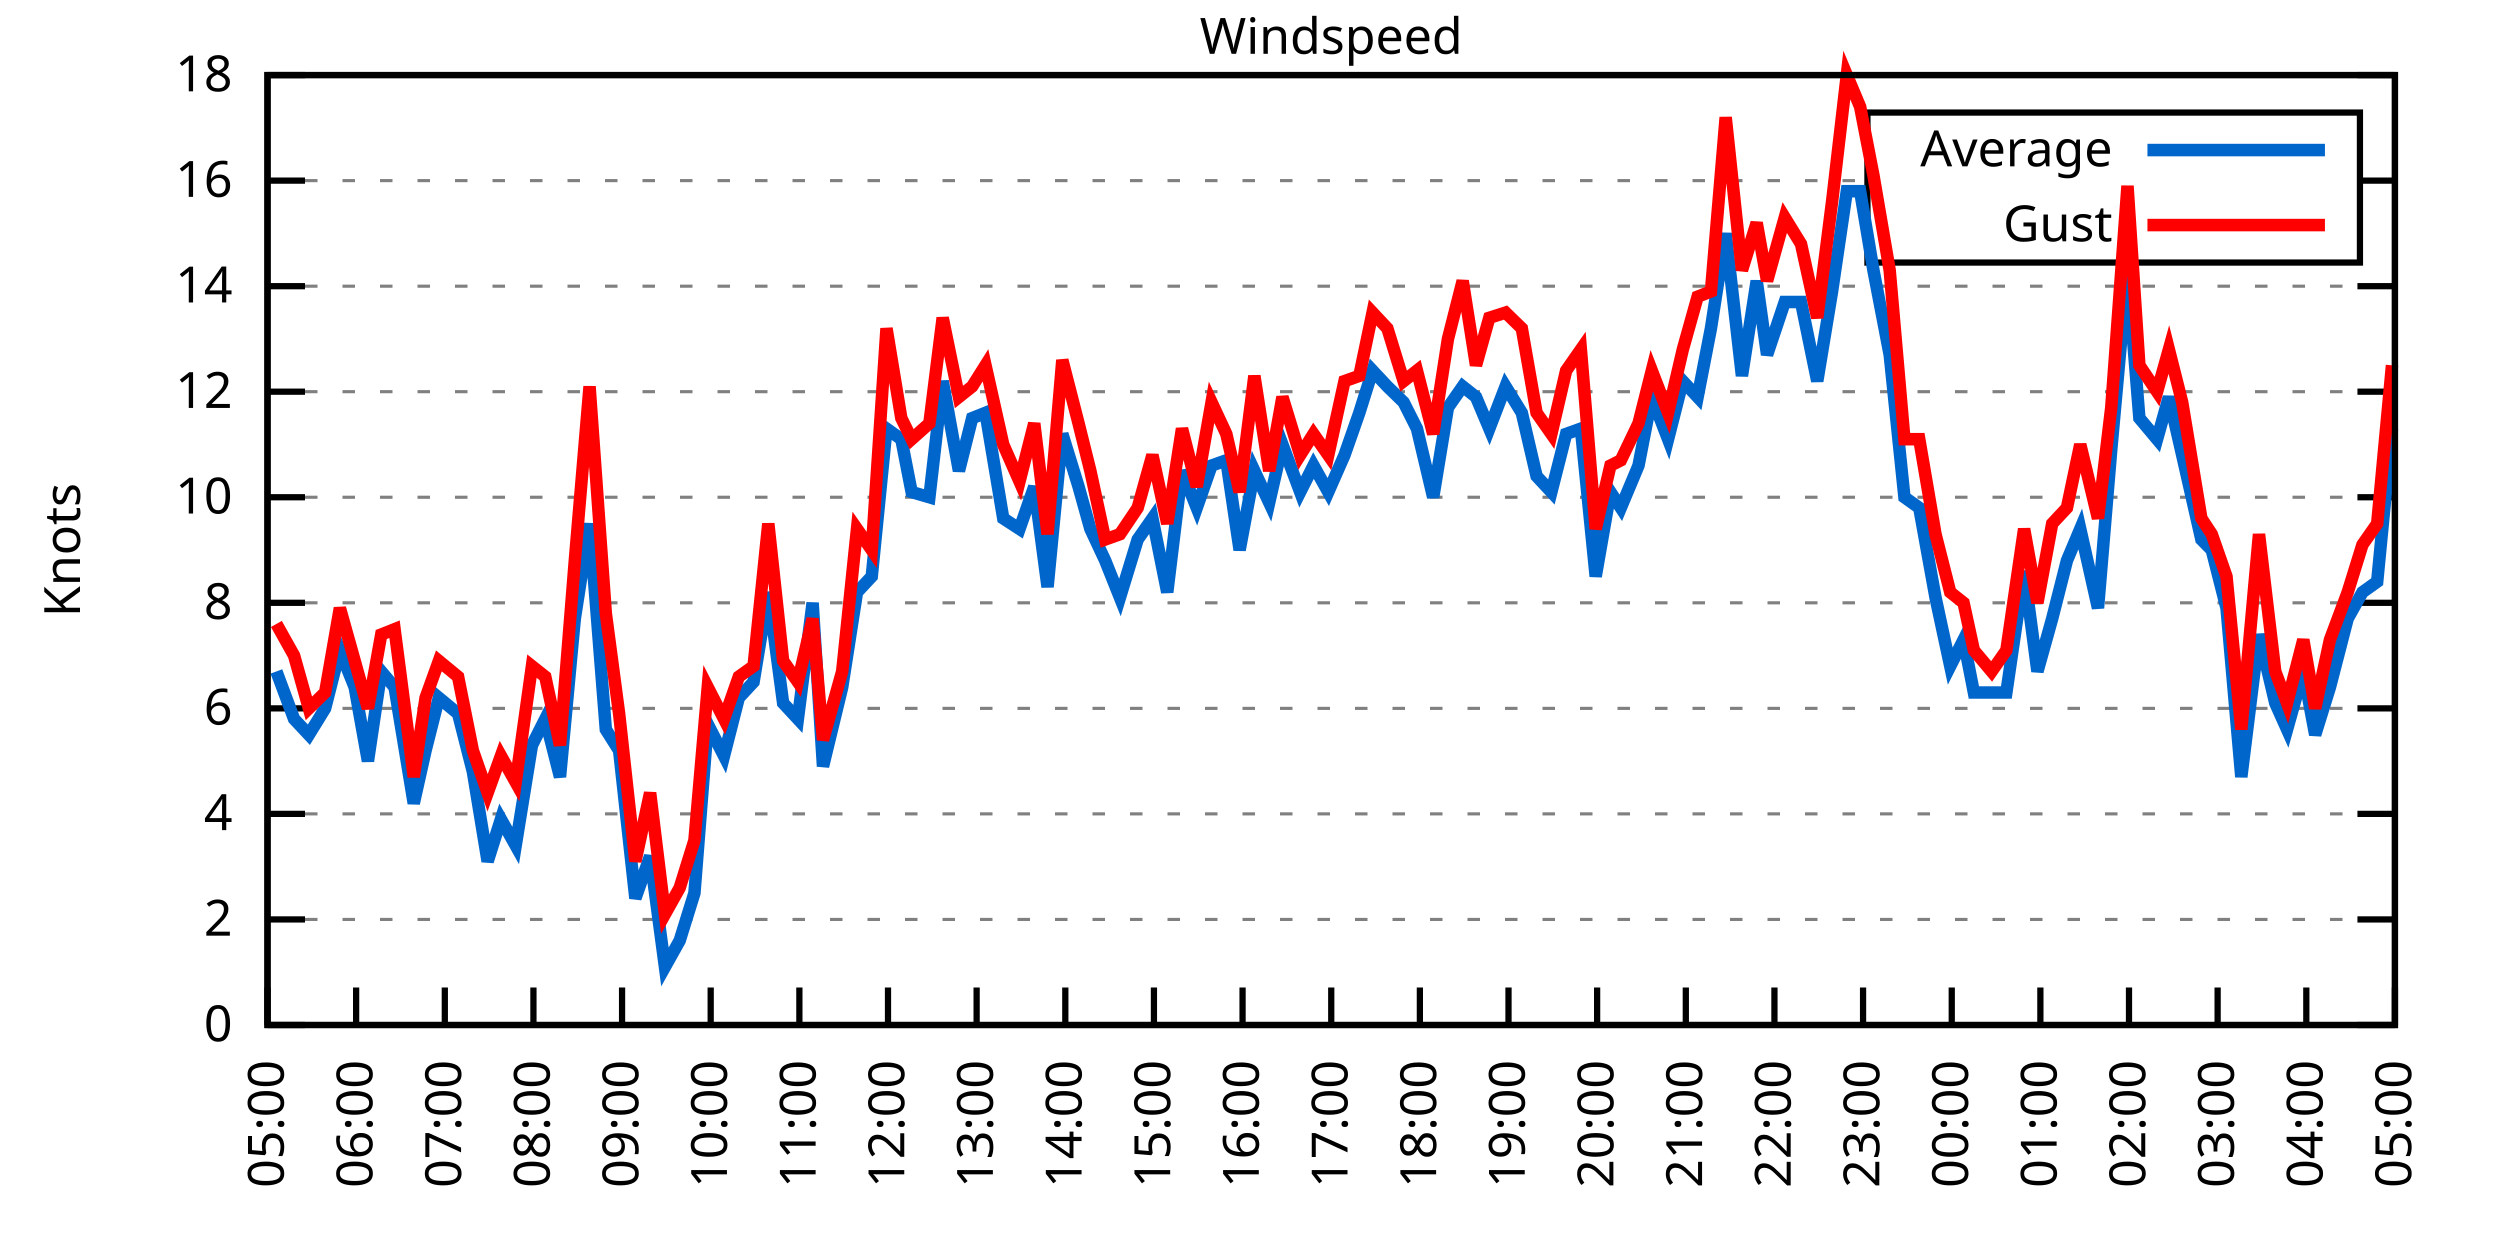
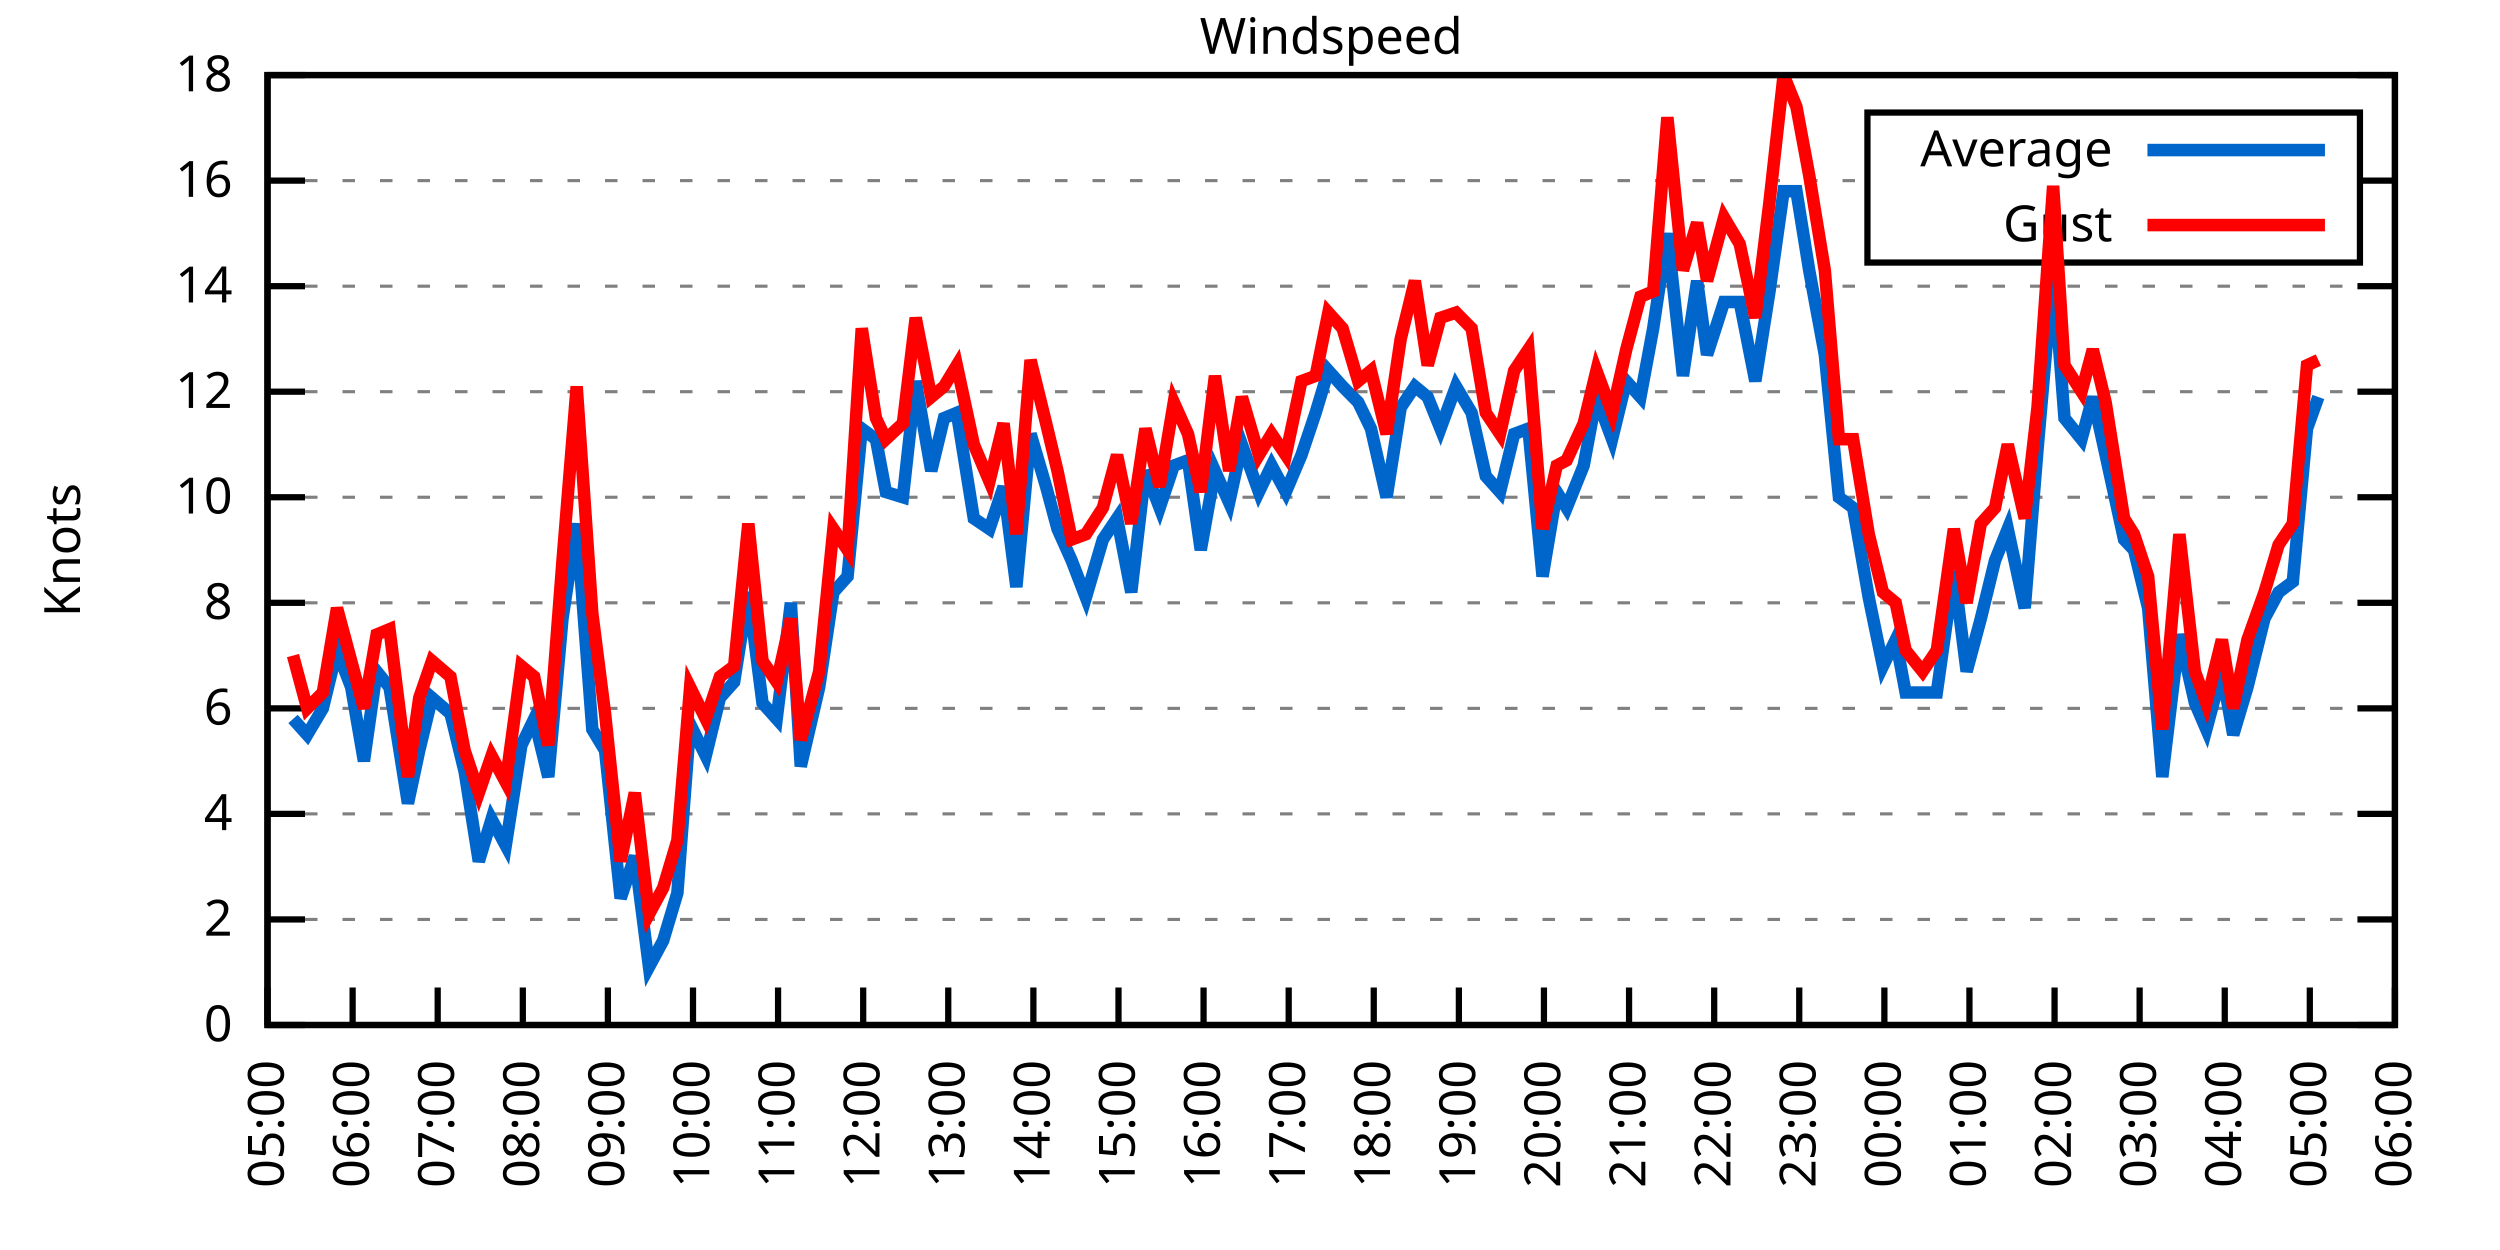
<svg xmlns="http://www.w3.org/2000/svg" xmlns:xlink="http://www.w3.org/1999/xlink" width="400" height="200" viewBox="0 0 400 200">
  <g id="gnuplot_canvas">
    <rect x="0" y="0" width="400" height="200" fill="none" />
    <defs>
      <circle id="gpDot" r="0.5" stroke-width="0.5" stroke="currentColor" />
      <path id="gpPt0" stroke-width="0.333" stroke="currentColor" d="M-1,0 h2 M0,-1 v2" />
      <path id="gpPt1" stroke-width="0.333" stroke="currentColor" d="M-1,-1 L1,1 M1,-1 L-1,1" />
      <path id="gpPt2" stroke-width="0.333" stroke="currentColor" d="M-1,0 L1,0 M0,-1 L0,1 M-1,-1 L1,1 M-1,1 L1,-1" />
      <rect id="gpPt3" stroke-width="0.333" stroke="currentColor" x="-1" y="-1" width="2" height="2" />
      <rect id="gpPt4" stroke-width="0.333" stroke="currentColor" fill="currentColor" x="-1" y="-1" width="2" height="2" />
      <circle id="gpPt5" stroke-width="0.333" stroke="currentColor" cx="0" cy="0" r="1" />
      <use xlink:href="#gpPt5" id="gpPt6" fill="currentColor" stroke="none" />
      <path id="gpPt7" stroke-width="0.333" stroke="currentColor" d="M0,-1.33 L-1.33,0.67 L1.33,0.67 z" />
      <use xlink:href="#gpPt7" id="gpPt8" fill="currentColor" stroke="none" />
      <use xlink:href="#gpPt7" id="gpPt9" stroke="currentColor" transform="rotate(180)" />
      <use xlink:href="#gpPt9" id="gpPt10" fill="currentColor" stroke="none" />
      <use xlink:href="#gpPt3" id="gpPt11" stroke="currentColor" transform="rotate(45)" />
      <use xlink:href="#gpPt11" id="gpPt12" fill="currentColor" stroke="none" />
      <path id="gpPt13" stroke-width="0.333" stroke="currentColor" d="M0,1.330 L1.265,0.411 L0.782,-1.067 L-0.782,-1.076 L-1.265,0.411 z" />
      <use xlink:href="#gpPt13" id="gpPt14" fill="currentColor" stroke="none" />
      <filter id="textbox" filterUnits="objectBoundingBox" x="0" y="0" height="1" width="1">
        <feFlood flood-color="white" flood-opacity="1" result="bgnd" />
        <feComposite in="SourceGraphic" in2="bgnd" operator="atop" />
      </filter>
      <filter id="greybox" filterUnits="objectBoundingBox" x="0" y="0" height="1" width="1">
        <feFlood flood-color="lightgrey" flood-opacity="1" result="grey" />
        <feComposite in="SourceGraphic" in2="grey" operator="atop" />
      </filter>
    </defs>
    <g fill="none" color="white" stroke="currentColor" stroke-width="1.00" stroke-linecap="butt" stroke-linejoin="miter">
</g>
    <g fill="none" color="black" stroke="currentColor" stroke-width="1.00" stroke-linecap="butt" stroke-linejoin="miter">
      <g stroke="none" shape-rendering="crispEdges">
        <polygon fill="rgb(255, 255, 255)" points="42.80,164.00 383.18,164.00 383.18,12.02 42.80,12.02 " />
      </g>
    </g>
    <g fill="none" color="black" stroke="currentColor" stroke-width="1.00" stroke-linecap="butt" stroke-linejoin="miter">
</g>
    <g fill="none" color="black" stroke="black" stroke-width="0.50" stroke-linecap="butt" stroke-linejoin="miter">
</g>
    <g fill="none" color="gray" stroke="currentColor" stroke-width="0.50" stroke-linecap="butt" stroke-linejoin="miter">
      <path stroke="gray" stroke-dasharray="2,4" class="gridline" d="M42.80,164.00 L383.19,164.00  " />
    </g>
    <g fill="none" color="gray" stroke="gray" stroke-width="1.00" stroke-linecap="butt" stroke-linejoin="miter">
</g>
    <g fill="none" color="black" stroke="currentColor" stroke-width="1.00" stroke-linecap="butt" stroke-linejoin="miter">
      <path stroke="black" d="M42.80,164.00 L48.80,164.00 M383.19,164.00 L377.19,164.00  " />
      <g transform="translate(37.20,166.60)" stroke="none" fill="black" font-family="Sans" font-size="8.00" text-anchor="end">
        <text>
          <tspan font-family="Sans"> 0</tspan>
        </text>
      </g>
    </g>
    <g fill="none" color="black" stroke="currentColor" stroke-width="1.00" stroke-linecap="butt" stroke-linejoin="miter">
</g>
    <g fill="none" color="black" stroke="black" stroke-width="0.50" stroke-linecap="butt" stroke-linejoin="miter">
</g>
    <g fill="none" color="gray" stroke="currentColor" stroke-width="0.50" stroke-linecap="butt" stroke-linejoin="miter">
      <path stroke="gray" stroke-dasharray="2,4" class="gridline" d="M42.80,147.11 L383.19,147.11  " />
    </g>
    <g fill="none" color="gray" stroke="gray" stroke-width="1.00" stroke-linecap="butt" stroke-linejoin="miter">
</g>
    <g fill="none" color="black" stroke="currentColor" stroke-width="1.00" stroke-linecap="butt" stroke-linejoin="miter">
      <path stroke="black" d="M42.80,147.11 L48.80,147.11 M383.19,147.11 L377.19,147.11  " />
      <g transform="translate(37.20,149.71)" stroke="none" fill="black" font-family="Sans" font-size="8.00" text-anchor="end">
        <text>
          <tspan font-family="Sans"> 2</tspan>
        </text>
      </g>
    </g>
    <g fill="none" color="black" stroke="currentColor" stroke-width="1.00" stroke-linecap="butt" stroke-linejoin="miter">
</g>
    <g fill="none" color="black" stroke="black" stroke-width="0.50" stroke-linecap="butt" stroke-linejoin="miter">
</g>
    <g fill="none" color="gray" stroke="currentColor" stroke-width="0.50" stroke-linecap="butt" stroke-linejoin="miter">
      <path stroke="gray" stroke-dasharray="2,4" class="gridline" d="M42.80,130.22 L383.19,130.22  " />
    </g>
    <g fill="none" color="gray" stroke="gray" stroke-width="1.00" stroke-linecap="butt" stroke-linejoin="miter">
</g>
    <g fill="none" color="black" stroke="currentColor" stroke-width="1.00" stroke-linecap="butt" stroke-linejoin="miter">
      <path stroke="black" d="M42.80,130.22 L48.80,130.22 M383.19,130.22 L377.19,130.22  " />
      <g transform="translate(37.20,132.82)" stroke="none" fill="black" font-family="Sans" font-size="8.00" text-anchor="end">
        <text>
          <tspan font-family="Sans"> 4</tspan>
        </text>
      </g>
    </g>
    <g fill="none" color="black" stroke="currentColor" stroke-width="1.00" stroke-linecap="butt" stroke-linejoin="miter">
</g>
    <g fill="none" color="black" stroke="black" stroke-width="0.50" stroke-linecap="butt" stroke-linejoin="miter">
</g>
    <g fill="none" color="gray" stroke="currentColor" stroke-width="0.50" stroke-linecap="butt" stroke-linejoin="miter">
      <path stroke="gray" stroke-dasharray="2,4" class="gridline" d="M42.80,113.34 L383.19,113.34  " />
    </g>
    <g fill="none" color="gray" stroke="gray" stroke-width="1.00" stroke-linecap="butt" stroke-linejoin="miter">
</g>
    <g fill="none" color="black" stroke="currentColor" stroke-width="1.00" stroke-linecap="butt" stroke-linejoin="miter">
      <path stroke="black" d="M42.80,113.34 L48.80,113.34 M383.19,113.34 L377.19,113.34  " />
      <g transform="translate(37.20,115.94)" stroke="none" fill="black" font-family="Sans" font-size="8.00" text-anchor="end">
        <text>
          <tspan font-family="Sans"> 6</tspan>
        </text>
      </g>
    </g>
    <g fill="none" color="black" stroke="currentColor" stroke-width="1.00" stroke-linecap="butt" stroke-linejoin="miter">
</g>
    <g fill="none" color="black" stroke="black" stroke-width="0.50" stroke-linecap="butt" stroke-linejoin="miter">
</g>
    <g fill="none" color="gray" stroke="currentColor" stroke-width="0.50" stroke-linecap="butt" stroke-linejoin="miter">
      <path stroke="gray" stroke-dasharray="2,4" class="gridline" d="M42.80,96.45 L383.19,96.45  " />
    </g>
    <g fill="none" color="gray" stroke="gray" stroke-width="1.00" stroke-linecap="butt" stroke-linejoin="miter">
</g>
    <g fill="none" color="black" stroke="currentColor" stroke-width="1.00" stroke-linecap="butt" stroke-linejoin="miter">
      <path stroke="black" d="M42.80,96.45 L48.80,96.45 M383.19,96.45 L377.19,96.45  " />
      <g transform="translate(37.20,99.05)" stroke="none" fill="black" font-family="Sans" font-size="8.00" text-anchor="end">
        <text>
          <tspan font-family="Sans"> 8</tspan>
        </text>
      </g>
    </g>
    <g fill="none" color="black" stroke="currentColor" stroke-width="1.00" stroke-linecap="butt" stroke-linejoin="miter">
</g>
    <g fill="none" color="black" stroke="black" stroke-width="0.50" stroke-linecap="butt" stroke-linejoin="miter">
</g>
    <g fill="none" color="gray" stroke="currentColor" stroke-width="0.50" stroke-linecap="butt" stroke-linejoin="miter">
      <path stroke="gray" stroke-dasharray="2,4" class="gridline" d="M42.80,79.56 L383.19,79.56  " />
    </g>
    <g fill="none" color="gray" stroke="gray" stroke-width="1.00" stroke-linecap="butt" stroke-linejoin="miter">
</g>
    <g fill="none" color="black" stroke="currentColor" stroke-width="1.00" stroke-linecap="butt" stroke-linejoin="miter">
      <path stroke="black" d="M42.80,79.56 L48.80,79.56 M383.19,79.56 L377.19,79.56  " />
      <g transform="translate(37.20,82.16)" stroke="none" fill="black" font-family="Sans" font-size="8.00" text-anchor="end">
        <text>
          <tspan font-family="Sans"> 10</tspan>
        </text>
      </g>
    </g>
    <g fill="none" color="black" stroke="currentColor" stroke-width="1.00" stroke-linecap="butt" stroke-linejoin="miter">
</g>
    <g fill="none" color="black" stroke="black" stroke-width="0.50" stroke-linecap="butt" stroke-linejoin="miter">
</g>
    <g fill="none" color="gray" stroke="currentColor" stroke-width="0.50" stroke-linecap="butt" stroke-linejoin="miter">
      <path stroke="gray" stroke-dasharray="2,4" class="gridline" d="M42.80,62.67 L383.19,62.67  " />
    </g>
    <g fill="none" color="gray" stroke="gray" stroke-width="1.00" stroke-linecap="butt" stroke-linejoin="miter">
</g>
    <g fill="none" color="black" stroke="currentColor" stroke-width="1.00" stroke-linecap="butt" stroke-linejoin="miter">
      <path stroke="black" d="M42.80,62.67 L48.80,62.67 M383.19,62.67 L377.19,62.67  " />
      <g transform="translate(37.20,65.27)" stroke="none" fill="black" font-family="Sans" font-size="8.00" text-anchor="end">
        <text>
          <tspan font-family="Sans"> 12</tspan>
        </text>
      </g>
    </g>
    <g fill="none" color="black" stroke="currentColor" stroke-width="1.00" stroke-linecap="butt" stroke-linejoin="miter">
</g>
    <g fill="none" color="black" stroke="black" stroke-width="0.50" stroke-linecap="butt" stroke-linejoin="miter">
</g>
    <g fill="none" color="gray" stroke="currentColor" stroke-width="0.50" stroke-linecap="butt" stroke-linejoin="miter">
      <path stroke="gray" stroke-dasharray="2,4" class="gridline" d="M42.80,45.79 L383.19,45.79  " />
    </g>
    <g fill="none" color="gray" stroke="gray" stroke-width="1.00" stroke-linecap="butt" stroke-linejoin="miter">
</g>
    <g fill="none" color="black" stroke="currentColor" stroke-width="1.00" stroke-linecap="butt" stroke-linejoin="miter">
      <path stroke="black" d="M42.80,45.79 L48.80,45.79 M383.19,45.79 L377.19,45.79  " />
      <g transform="translate(37.20,48.39)" stroke="none" fill="black" font-family="Sans" font-size="8.00" text-anchor="end">
        <text>
          <tspan font-family="Sans"> 14</tspan>
        </text>
      </g>
    </g>
    <g fill="none" color="black" stroke="currentColor" stroke-width="1.00" stroke-linecap="butt" stroke-linejoin="miter">
</g>
    <g fill="none" color="black" stroke="black" stroke-width="0.50" stroke-linecap="butt" stroke-linejoin="miter">
</g>
    <g fill="none" color="gray" stroke="currentColor" stroke-width="0.50" stroke-linecap="butt" stroke-linejoin="miter">
      <path stroke="gray" stroke-dasharray="2,4" class="gridline" d="M42.80,28.90 L298.79,28.90 M377.59,28.90 L383.19,28.90  " />
    </g>
    <g fill="none" color="gray" stroke="gray" stroke-width="1.00" stroke-linecap="butt" stroke-linejoin="miter">
</g>
    <g fill="none" color="black" stroke="currentColor" stroke-width="1.00" stroke-linecap="butt" stroke-linejoin="miter">
      <path stroke="black" d="M42.80,28.90 L48.80,28.90 M383.19,28.90 L377.19,28.90  " />
      <g transform="translate(37.20,31.50)" stroke="none" fill="black" font-family="Sans" font-size="8.00" text-anchor="end">
        <text>
          <tspan font-family="Sans"> 16</tspan>
        </text>
      </g>
    </g>
    <g fill="none" color="black" stroke="currentColor" stroke-width="1.00" stroke-linecap="butt" stroke-linejoin="miter">
</g>
    <g fill="none" color="black" stroke="black" stroke-width="0.50" stroke-linecap="butt" stroke-linejoin="miter">
</g>
    <g fill="none" color="gray" stroke="currentColor" stroke-width="0.50" stroke-linecap="butt" stroke-linejoin="miter">
      <path stroke="gray" stroke-dasharray="2,4" class="gridline" d="M42.80,12.01 L383.19,12.01  " />
    </g>
    <g fill="none" color="gray" stroke="gray" stroke-width="1.00" stroke-linecap="butt" stroke-linejoin="miter">
</g>
    <g fill="none" color="black" stroke="currentColor" stroke-width="1.00" stroke-linecap="butt" stroke-linejoin="miter">
      <path stroke="black" d="M42.80,12.01 L48.80,12.01 M383.19,12.01 L377.19,12.01  " />
      <g transform="translate(37.20,14.61)" stroke="none" fill="black" font-family="Sans" font-size="8.00" text-anchor="end">
        <text>
          <tspan font-family="Sans"> 18</tspan>
        </text>
      </g>
    </g>
    <g fill="none" color="black" stroke="currentColor" stroke-width="1.00" stroke-linecap="butt" stroke-linejoin="miter">
      <path stroke="black" d="M42.80,164.00 L42.80,158.00  " />
      <g transform="translate(45.40,169.60) rotate(270.00)" stroke="none" fill="black" font-family="Sans" font-size="8.00" text-anchor="end">
        <text>
          <tspan font-family="Sans">05:00</tspan>
        </text>
      </g>
    </g>
    <g fill="none" color="black" stroke="currentColor" stroke-width="1.00" stroke-linecap="butt" stroke-linejoin="miter">
-       <path stroke="black" d="M56.98,164.00 L56.98,158.00  " />
-       <g transform="translate(59.58,169.60) rotate(270.00)" stroke="none" fill="black" font-family="Sans" font-size="8.00" text-anchor="end">
+       <path stroke="black" d="M56.42,164.00 L56.42,158.00  " />
+       <g transform="translate(59.02,169.60) rotate(270.00)" stroke="none" fill="black" font-family="Sans" font-size="8.00" text-anchor="end">
        <text>
          <tspan font-family="Sans">06:00</tspan>
        </text>
      </g>
    </g>
    <g fill="none" color="black" stroke="currentColor" stroke-width="1.00" stroke-linecap="butt" stroke-linejoin="miter">
-       <path stroke="black" d="M71.17,164.00 L71.17,158.00  " />
-       <g transform="translate(73.77,169.60) rotate(270.00)" stroke="none" fill="black" font-family="Sans" font-size="8.00" text-anchor="end">
+       <path stroke="black" d="M70.03,164.00 L70.03,158.00  " />
+       <g transform="translate(72.63,169.60) rotate(270.00)" stroke="none" fill="black" font-family="Sans" font-size="8.00" text-anchor="end">
        <text>
          <tspan font-family="Sans">07:00</tspan>
        </text>
      </g>
    </g>
    <g fill="none" color="black" stroke="currentColor" stroke-width="1.00" stroke-linecap="butt" stroke-linejoin="miter">
-       <path stroke="black" d="M85.35,164.00 L85.35,158.00  " />
-       <g transform="translate(87.95,169.60) rotate(270.00)" stroke="none" fill="black" font-family="Sans" font-size="8.00" text-anchor="end">
+       <path stroke="black" d="M83.65,164.00 L83.65,158.00  " />
+       <g transform="translate(86.25,169.60) rotate(270.00)" stroke="none" fill="black" font-family="Sans" font-size="8.00" text-anchor="end">
        <text>
          <tspan font-family="Sans">08:00</tspan>
        </text>
      </g>
    </g>
    <g fill="none" color="black" stroke="currentColor" stroke-width="1.00" stroke-linecap="butt" stroke-linejoin="miter">
-       <path stroke="black" d="M99.53,164.00 L99.53,158.00  " />
-       <g transform="translate(102.13,169.60) rotate(270.00)" stroke="none" fill="black" font-family="Sans" font-size="8.00" text-anchor="end">
+       <path stroke="black" d="M97.26,164.00 L97.26,158.00  " />
+       <g transform="translate(99.86,169.60) rotate(270.00)" stroke="none" fill="black" font-family="Sans" font-size="8.00" text-anchor="end">
        <text>
          <tspan font-family="Sans">09:00</tspan>
        </text>
      </g>
    </g>
    <g fill="none" color="black" stroke="currentColor" stroke-width="1.00" stroke-linecap="butt" stroke-linejoin="miter">
-       <path stroke="black" d="M113.71,164.00 L113.71,158.00  " />
-       <g transform="translate(116.31,169.60) rotate(270.00)" stroke="none" fill="black" font-family="Sans" font-size="8.00" text-anchor="end">
+       <path stroke="black" d="M110.88,164.00 L110.88,158.00  " />
+       <g transform="translate(113.48,169.60) rotate(270.00)" stroke="none" fill="black" font-family="Sans" font-size="8.00" text-anchor="end">
        <text>
          <tspan font-family="Sans">10:00</tspan>
        </text>
      </g>
    </g>
    <g fill="none" color="black" stroke="currentColor" stroke-width="1.00" stroke-linecap="butt" stroke-linejoin="miter">
-       <path stroke="black" d="M127.90,164.00 L127.90,158.00  " />
-       <g transform="translate(130.50,169.60) rotate(270.00)" stroke="none" fill="black" font-family="Sans" font-size="8.00" text-anchor="end">
+       <path stroke="black" d="M124.49,164.00 L124.49,158.00  " />
+       <g transform="translate(127.09,169.60) rotate(270.00)" stroke="none" fill="black" font-family="Sans" font-size="8.00" text-anchor="end">
        <text>
          <tspan font-family="Sans">11:00</tspan>
        </text>
      </g>
    </g>
    <g fill="none" color="black" stroke="currentColor" stroke-width="1.00" stroke-linecap="butt" stroke-linejoin="miter">
-       <path stroke="black" d="M142.08,164.00 L142.08,158.00  " />
-       <g transform="translate(144.68,169.60) rotate(270.00)" stroke="none" fill="black" font-family="Sans" font-size="8.00" text-anchor="end">
+       <path stroke="black" d="M138.11,164.00 L138.11,158.00  " />
+       <g transform="translate(140.71,169.60) rotate(270.00)" stroke="none" fill="black" font-family="Sans" font-size="8.00" text-anchor="end">
        <text>
          <tspan font-family="Sans">12:00</tspan>
        </text>
      </g>
    </g>
    <g fill="none" color="black" stroke="currentColor" stroke-width="1.00" stroke-linecap="butt" stroke-linejoin="miter">
-       <path stroke="black" d="M156.26,164.00 L156.26,158.00  " />
-       <g transform="translate(158.86,169.60) rotate(270.00)" stroke="none" fill="black" font-family="Sans" font-size="8.00" text-anchor="end">
+       <path stroke="black" d="M151.72,164.00 L151.72,158.00  " />
+       <g transform="translate(154.32,169.60) rotate(270.00)" stroke="none" fill="black" font-family="Sans" font-size="8.00" text-anchor="end">
        <text>
          <tspan font-family="Sans">13:00</tspan>
        </text>
      </g>
    </g>
    <g fill="none" color="black" stroke="currentColor" stroke-width="1.00" stroke-linecap="butt" stroke-linejoin="miter">
-       <path stroke="black" d="M170.45,164.00 L170.45,158.00  " />
-       <g transform="translate(173.05,169.60) rotate(270.00)" stroke="none" fill="black" font-family="Sans" font-size="8.00" text-anchor="end">
+       <path stroke="black" d="M165.34,164.00 L165.34,158.00  " />
+       <g transform="translate(167.94,169.60) rotate(270.00)" stroke="none" fill="black" font-family="Sans" font-size="8.00" text-anchor="end">
        <text>
          <tspan font-family="Sans">14:00</tspan>
        </text>
      </g>
    </g>
    <g fill="none" color="black" stroke="currentColor" stroke-width="1.00" stroke-linecap="butt" stroke-linejoin="miter">
-       <path stroke="black" d="M184.63,164.00 L184.63,158.00  " />
-       <g transform="translate(187.23,169.60) rotate(270.00)" stroke="none" fill="black" font-family="Sans" font-size="8.00" text-anchor="end">
+       <path stroke="black" d="M178.96,164.00 L178.96,158.00  " />
+       <g transform="translate(181.56,169.60) rotate(270.00)" stroke="none" fill="black" font-family="Sans" font-size="8.00" text-anchor="end">
        <text>
          <tspan font-family="Sans">15:00</tspan>
        </text>
      </g>
    </g>
    <g fill="none" color="black" stroke="currentColor" stroke-width="1.00" stroke-linecap="butt" stroke-linejoin="miter">
-       <path stroke="black" d="M198.81,164.00 L198.81,158.00  " />
-       <g transform="translate(201.41,169.60) rotate(270.00)" stroke="none" fill="black" font-family="Sans" font-size="8.00" text-anchor="end">
+       <path stroke="black" d="M192.57,164.00 L192.57,158.00  " />
+       <g transform="translate(195.17,169.60) rotate(270.00)" stroke="none" fill="black" font-family="Sans" font-size="8.00" text-anchor="end">
        <text>
          <tspan font-family="Sans">16:00</tspan>
        </text>
      </g>
    </g>
    <g fill="none" color="black" stroke="currentColor" stroke-width="1.00" stroke-linecap="butt" stroke-linejoin="miter">
-       <path stroke="black" d="M213.00,164.00 L213.00,158.00  " />
-       <g transform="translate(215.60,169.60) rotate(270.00)" stroke="none" fill="black" font-family="Sans" font-size="8.00" text-anchor="end">
+       <path stroke="black" d="M206.19,164.00 L206.19,158.00  " />
+       <g transform="translate(208.79,169.60) rotate(270.00)" stroke="none" fill="black" font-family="Sans" font-size="8.00" text-anchor="end">
        <text>
          <tspan font-family="Sans">17:00</tspan>
        </text>
      </g>
    </g>
    <g fill="none" color="black" stroke="currentColor" stroke-width="1.00" stroke-linecap="butt" stroke-linejoin="miter">
-       <path stroke="black" d="M227.18,164.00 L227.18,158.00  " />
-       <g transform="translate(229.78,169.60) rotate(270.00)" stroke="none" fill="black" font-family="Sans" font-size="8.00" text-anchor="end">
+       <path stroke="black" d="M219.80,164.00 L219.80,158.00  " />
+       <g transform="translate(222.40,169.60) rotate(270.00)" stroke="none" fill="black" font-family="Sans" font-size="8.00" text-anchor="end">
        <text>
          <tspan font-family="Sans">18:00</tspan>
        </text>
      </g>
    </g>
    <g fill="none" color="black" stroke="currentColor" stroke-width="1.00" stroke-linecap="butt" stroke-linejoin="miter">
-       <path stroke="black" d="M241.36,164.00 L241.36,158.00  " />
-       <g transform="translate(243.96,169.60) rotate(270.00)" stroke="none" fill="black" font-family="Sans" font-size="8.00" text-anchor="end">
+       <path stroke="black" d="M233.42,164.00 L233.42,158.00  " />
+       <g transform="translate(236.02,169.60) rotate(270.00)" stroke="none" fill="black" font-family="Sans" font-size="8.00" text-anchor="end">
        <text>
          <tspan font-family="Sans">19:00</tspan>
        </text>
      </g>
    </g>
    <g fill="none" color="black" stroke="currentColor" stroke-width="1.00" stroke-linecap="butt" stroke-linejoin="miter">
-       <path stroke="black" d="M255.54,164.00 L255.54,158.00  " />
-       <g transform="translate(258.14,169.60) rotate(270.00)" stroke="none" fill="black" font-family="Sans" font-size="8.00" text-anchor="end">
+       <path stroke="black" d="M247.03,164.00 L247.03,158.00  " />
+       <g transform="translate(249.63,169.60) rotate(270.00)" stroke="none" fill="black" font-family="Sans" font-size="8.00" text-anchor="end">
        <text>
          <tspan font-family="Sans">20:00</tspan>
        </text>
      </g>
    </g>
    <g fill="none" color="black" stroke="currentColor" stroke-width="1.00" stroke-linecap="butt" stroke-linejoin="miter">
-       <path stroke="black" d="M269.73,164.00 L269.73,158.00  " />
-       <g transform="translate(272.33,169.60) rotate(270.00)" stroke="none" fill="black" font-family="Sans" font-size="8.00" text-anchor="end">
+       <path stroke="black" d="M260.65,164.00 L260.65,158.00  " />
+       <g transform="translate(263.25,169.60) rotate(270.00)" stroke="none" fill="black" font-family="Sans" font-size="8.00" text-anchor="end">
        <text>
          <tspan font-family="Sans">21:00</tspan>
        </text>
      </g>
    </g>
    <g fill="none" color="black" stroke="currentColor" stroke-width="1.00" stroke-linecap="butt" stroke-linejoin="miter">
-       <path stroke="black" d="M283.91,164.00 L283.91,158.00  " />
-       <g transform="translate(286.51,169.60) rotate(270.00)" stroke="none" fill="black" font-family="Sans" font-size="8.00" text-anchor="end">
+       <path stroke="black" d="M274.27,164.00 L274.27,158.00  " />
+       <g transform="translate(276.87,169.60) rotate(270.00)" stroke="none" fill="black" font-family="Sans" font-size="8.00" text-anchor="end">
        <text>
          <tspan font-family="Sans">22:00</tspan>
        </text>
      </g>
    </g>
    <g fill="none" color="black" stroke="currentColor" stroke-width="1.00" stroke-linecap="butt" stroke-linejoin="miter">
-       <path stroke="black" d="M298.09,164.00 L298.09,158.00  " />
-       <g transform="translate(300.69,169.60) rotate(270.00)" stroke="none" fill="black" font-family="Sans" font-size="8.00" text-anchor="end">
+       <path stroke="black" d="M287.88,164.00 L287.88,158.00  " />
+       <g transform="translate(290.48,169.60) rotate(270.00)" stroke="none" fill="black" font-family="Sans" font-size="8.00" text-anchor="end">
        <text>
          <tspan font-family="Sans">23:00</tspan>
        </text>
      </g>
    </g>
    <g fill="none" color="black" stroke="currentColor" stroke-width="1.00" stroke-linecap="butt" stroke-linejoin="miter">
-       <path stroke="black" d="M312.28,164.00 L312.28,158.00  " />
-       <g transform="translate(314.88,169.60) rotate(270.00)" stroke="none" fill="black" font-family="Sans" font-size="8.00" text-anchor="end">
+       <path stroke="black" d="M301.50,164.00 L301.50,158.00  " />
+       <g transform="translate(304.10,169.60) rotate(270.00)" stroke="none" fill="black" font-family="Sans" font-size="8.00" text-anchor="end">
        <text>
          <tspan font-family="Sans">00:00</tspan>
        </text>
      </g>
    </g>
    <g fill="none" color="black" stroke="currentColor" stroke-width="1.00" stroke-linecap="butt" stroke-linejoin="miter">
-       <path stroke="black" d="M326.46,164.00 L326.46,158.00  " />
-       <g transform="translate(329.06,169.60) rotate(270.00)" stroke="none" fill="black" font-family="Sans" font-size="8.00" text-anchor="end">
+       <path stroke="black" d="M315.11,164.00 L315.11,158.00  " />
+       <g transform="translate(317.71,169.60) rotate(270.00)" stroke="none" fill="black" font-family="Sans" font-size="8.00" text-anchor="end">
        <text>
          <tspan font-family="Sans">01:00</tspan>
        </text>
      </g>
    </g>
    <g fill="none" color="black" stroke="currentColor" stroke-width="1.00" stroke-linecap="butt" stroke-linejoin="miter">
-       <path stroke="black" d="M340.64,164.00 L340.64,158.00  " />
-       <g transform="translate(343.24,169.60) rotate(270.00)" stroke="none" fill="black" font-family="Sans" font-size="8.00" text-anchor="end">
+       <path stroke="black" d="M328.73,164.00 L328.73,158.00  " />
+       <g transform="translate(331.33,169.60) rotate(270.00)" stroke="none" fill="black" font-family="Sans" font-size="8.00" text-anchor="end">
        <text>
          <tspan font-family="Sans">02:00</tspan>
        </text>
      </g>
    </g>
    <g fill="none" color="black" stroke="currentColor" stroke-width="1.00" stroke-linecap="butt" stroke-linejoin="miter">
-       <path stroke="black" d="M354.82,164.00 L354.82,158.00  " />
-       <g transform="translate(357.42,169.60) rotate(270.00)" stroke="none" fill="black" font-family="Sans" font-size="8.00" text-anchor="end">
+       <path stroke="black" d="M342.34,164.00 L342.34,158.00  " />
+       <g transform="translate(344.94,169.60) rotate(270.00)" stroke="none" fill="black" font-family="Sans" font-size="8.00" text-anchor="end">
        <text>
          <tspan font-family="Sans">03:00</tspan>
        </text>
      </g>
    </g>
    <g fill="none" color="black" stroke="currentColor" stroke-width="1.00" stroke-linecap="butt" stroke-linejoin="miter">
-       <path stroke="black" d="M369.01,164.00 L369.01,158.00  " />
-       <g transform="translate(371.61,169.60) rotate(270.00)" stroke="none" fill="black" font-family="Sans" font-size="8.00" text-anchor="end">
+       <path stroke="black" d="M355.96,164.00 L355.96,158.00  " />
+       <g transform="translate(358.56,169.60) rotate(270.00)" stroke="none" fill="black" font-family="Sans" font-size="8.00" text-anchor="end">
        <text>
          <tspan font-family="Sans">04:00</tspan>
+         </text>
+       </g>
+     </g>
+     <g fill="none" color="black" stroke="currentColor" stroke-width="1.00" stroke-linecap="butt" stroke-linejoin="miter">
+       <path stroke="black" d="M369.57,164.00 L369.57,158.00  " />
+       <g transform="translate(372.17,169.60) rotate(270.00)" stroke="none" fill="black" font-family="Sans" font-size="8.00" text-anchor="end">
+         <text>
+           <tspan font-family="Sans">05:00</tspan>
        </text>
      </g>
    </g>
    <g fill="none" color="black" stroke="currentColor" stroke-width="1.00" stroke-linecap="butt" stroke-linejoin="miter">
      <path stroke="black" d="M383.19,164.00 L383.19,158.00  " />
      <g transform="translate(385.79,169.60) rotate(270.00)" stroke="none" fill="black" font-family="Sans" font-size="8.00" text-anchor="end">
        <text>
-           <tspan font-family="Sans">05:00</tspan>
+           <tspan font-family="Sans">06:00</tspan>
        </text>
      </g>
    </g>
    <g fill="none" color="black" stroke="currentColor" stroke-width="1.00" stroke-linecap="butt" stroke-linejoin="miter">
</g>
    <g fill="none" color="black" stroke="currentColor" stroke-width="1.00" stroke-linecap="butt" stroke-linejoin="miter">
      <path stroke="black" d="M42.80,12.01 L42.80,164.00 L383.19,164.00 L383.19,12.01 L42.80,12.01 Z  " />
    </g>
    <g fill="none" color="black" stroke="currentColor" stroke-width="1.00" stroke-linecap="butt" stroke-linejoin="miter">
</g>
    <g fill="none" color="black" stroke="currentColor" stroke-width="1.00" stroke-linecap="butt" stroke-linejoin="miter">
      <path stroke="black" d="M298.79,42.01 L298.79,18.01 L377.59,18.01 L377.59,42.01 L298.79,42.01 Z  " />
    </g>
    <g id="Windspeed_plot_1">
      <g fill="none" color="white" stroke="black" stroke-width="2.00" stroke-linecap="butt" stroke-linejoin="miter">
</g>
      <g fill="none" color="black" stroke="currentColor" stroke-width="2.00" stroke-linecap="butt" stroke-linejoin="miter">
        <g transform="translate(337.99,26.61)" stroke="none" fill="black" font-family="Sans" font-size="8.00" text-anchor="end">
          <text>
            <tspan font-family="Sans">Average</tspan>
          </text>
        </g>
      </g>
      <g fill="none" color="black" stroke="currentColor" stroke-width="2.00" stroke-linecap="butt" stroke-linejoin="miter">
-         <path stroke="rgb(  0, 102, 204)" d="M343.59,24.01 L371.99,24.01 M44.22,107.43 L47.05,115.03 L49.42,117.56 L52.02,113.34 L54.38,104.05 L56.75,109.96   L58.87,121.78 L61.00,107.43 L63.13,109.96 L66.20,128.54 L68.09,120.09 L70.22,111.65 L73.29,114.18 L75.66,123.47   L78.02,137.82 L80.15,131.07 L82.51,135.29 L85.11,119.25 L87.24,115.03 L89.60,124.31 L91.97,98.98 L94.33,83.78   L96.93,116.71 L99.06,120.09 L101.66,143.73 L104.02,136.98 L106.39,154.71 L108.75,150.49 L111.11,142.89 L113.24,115.87   L115.84,120.94 L118.21,111.65 L120.57,109.11 L122.93,94.76 L125.30,112.49 L127.66,115.03 L130.02,96.45 L131.68,122.62   L134.75,109.96 L137.12,94.76 L139.48,92.23 L141.84,68.58 L144.21,70.27 L145.86,78.72 L148.70,79.56 L150.83,60.98   L153.43,75.34 L155.55,66.90 L157.68,66.05 L160.52,82.94 L163.12,84.63 L165.48,77.87 L167.61,93.92 L169.97,69.43   L172.57,77.87 L174.46,84.63 L176.83,89.69 L179.19,95.60 L182.03,86.32 L184.39,82.94 L186.76,94.76 L189.12,75.34   L191.48,81.25 L193.85,74.49 L196.21,73.65 L198.34,88.00 L200.70,75.34 L203.07,80.41 L205.19,71.12 L208.03,78.72   L210.16,74.49 L212.52,78.72 L215.12,72.81 L217.49,66.05 L219.61,59.30 L221.98,61.83 L224.58,64.36 L226.71,68.58   L229.31,79.56 L231.67,65.21 L234.03,61.83 L236.16,63.52 L238.29,68.58 L240.89,61.83 L243.49,66.05 L245.85,76.18   L248.22,78.72 L250.58,69.43 L252.94,68.58 L255.31,92.23 L257.67,78.72 L259.33,81.25 L262.16,74.49 L264.29,63.52   L266.89,70.27 L269.25,60.98 L271.62,63.52 L273.75,52.54 L276.11,37.34 L278.71,60.14 L281.07,44.94 L282.73,56.76   L285.56,48.32 L288.16,48.32 L290.76,60.98 L293.13,46.63 L295.49,30.59 L297.62,30.59 L299.75,43.25 L302.35,56.76   L304.71,79.56 L307.08,81.25 L309.68,95.60 L312.04,106.58 L314.17,102.36 L315.82,110.80 L318.66,110.80 L321.02,110.80   L323.86,91.38 L325.99,107.43 L328.35,98.98 L330.71,89.69 L332.84,84.63 L335.68,97.29 L337.80,71.96 L340.40,43.25   L342.30,66.90 L345.13,70.27 L347.02,63.52 L349.15,72.81 L352.22,86.32 L353.88,88.00 L356.24,97.29 L358.61,124.31   L361.44,101.52 L364.04,112.49 L365.93,116.71 L368.53,107.43 L370.43,117.56 L372.79,109.96 L375.63,98.98 L377.99,94.76   L380.35,93.07 L382.72,68.58  " />
+         <path stroke="rgb(  0, 102, 204)" d="M343.59,24.01 L371.99,24.01 M46.88,115.03 L49.15,117.56 L51.65,113.34 L53.92,104.05 L56.19,109.96 L58.23,121.78   L60.27,107.43 L62.32,109.96 L65.27,128.54 L67.08,120.09 L69.12,111.65 L72.07,114.18 L74.34,123.47 L76.61,137.82   L78.65,131.07 L80.92,135.29 L83.42,119.25 L85.46,115.03 L87.73,124.31 L90.00,98.98 L92.27,83.78 L94.77,116.71   L96.81,120.09 L99.30,143.73 L101.57,136.98 L103.84,154.71 L106.11,150.49 L108.38,142.89 L110.42,115.87 L112.92,120.94   L115.19,111.65 L117.46,109.11 L119.73,94.76 L122.00,112.49 L124.27,115.03 L126.54,96.45 L128.12,122.62 L131.07,109.96   L133.34,94.76 L135.61,92.23 L137.88,68.58 L140.15,70.27 L141.74,78.72 L144.46,79.56 L146.51,60.98 L149.00,75.34   L151.04,66.90 L153.09,66.05 L155.81,82.94 L158.31,84.63 L160.57,77.87 L162.62,93.92 L164.89,69.43 L167.38,77.87   L169.20,84.63 L171.47,89.69 L173.74,95.60 L176.46,86.32 L178.73,82.94 L181.00,94.76 L183.27,75.34 L185.54,81.25   L187.81,74.49 L190.08,73.65 L192.12,88.00 L194.39,75.34 L196.66,80.41 L198.70,71.12 L201.42,78.72 L203.46,74.49   L205.73,78.72 L208.23,72.81 L210.50,66.05 L212.54,59.30 L214.81,61.83 L217.31,64.36 L219.35,68.58 L221.85,79.56   L224.11,65.21 L226.38,61.83 L228.43,63.52 L230.47,68.58 L232.96,61.83 L235.46,66.05 L237.73,76.18 L240.00,78.72   L242.27,69.43 L244.54,68.58 L246.81,92.23 L249.08,78.72 L250.66,81.25 L253.39,74.49 L255.43,63.52 L257.93,70.27   L260.20,60.98 L262.47,63.52 L264.51,52.54 L266.78,37.34 L269.27,60.14 L271.54,44.94 L273.13,56.76 L275.85,48.32   L278.35,48.32 L280.85,60.98 L283.12,46.63 L285.38,30.59 L287.43,30.59 L289.47,43.25 L291.97,56.76 L294.23,79.56   L296.50,81.25 L299.00,95.60 L301.27,106.58 L303.31,102.36 L304.90,110.80 L307.62,110.80 L309.89,110.80 L312.62,91.38   L314.66,107.43 L316.93,98.98 L319.20,89.69 L321.24,84.63 L323.96,97.29 L326.00,71.96 L328.50,43.25 L330.32,66.90   L333.04,70.27 L334.85,63.52 L336.90,72.81 L339.85,86.32 L341.44,88.00 L343.70,97.29 L345.97,124.31 L348.70,101.52   L351.19,112.49 L353.01,116.71 L355.50,107.43 L357.32,117.56 L359.59,109.96 L362.31,98.98 L364.58,94.76 L366.85,93.07   L369.12,68.58 L370.94,63.52  " />
      </g>
    </g>
    <g id="Windspeed_plot_2">
      <g fill="none" color="black" stroke="currentColor" stroke-width="2.00" stroke-linecap="butt" stroke-linejoin="miter">
        <g transform="translate(337.99,38.61)" stroke="none" fill="black" font-family="Sans" font-size="8.00" text-anchor="end">
          <text>
            <tspan font-family="Sans">Gust</tspan>
          </text>
        </g>
      </g>
      <g fill="none" color="black" stroke="currentColor" stroke-width="2.00" stroke-linecap="butt" stroke-linejoin="miter">
-         <path stroke="rgb(255,   0,   0)" d="M343.59,36.01 L371.99,36.01 M44.22,99.83 L47.05,104.89 L49.42,113.34 L52.02,110.80 L54.38,97.29 L56.75,105.74   L58.87,113.34 L61.00,101.52 L63.13,100.67 L66.20,124.31 L68.09,111.65 L70.22,105.74 L73.29,108.27 L75.66,120.09   L78.02,126.85 L80.15,120.94 L82.51,125.16 L85.11,106.58 L87.24,108.27 L89.60,119.25 L91.97,89.69 L94.33,61.83   L96.93,98.14 L99.06,114.18 L101.66,137.82 L104.02,126.85 L106.39,146.27 L108.75,142.05 L111.11,134.45 L113.24,109.96   L115.84,115.03 L118.21,108.27 L120.57,106.58 L122.93,83.78 L125.30,105.74 L127.66,109.11 L130.02,98.98 L131.68,118.40   L134.75,107.43 L137.12,84.63 L139.48,88.00 L141.84,52.54 L144.21,66.90 L145.86,70.27 L148.70,67.74 L150.83,50.85   L153.43,63.52 L155.55,61.83 L157.68,58.45 L160.52,71.12 L163.12,77.03 L165.48,67.74 L167.61,85.47 L169.97,57.61   L172.57,67.74 L174.46,75.34 L176.83,86.32 L179.19,85.47 L182.03,81.25 L184.39,72.81 L186.76,83.78 L189.12,68.58   L191.48,77.87 L193.85,64.36 L196.21,69.43 L198.34,78.72 L200.70,60.14 L203.07,75.34 L205.19,63.52 L208.03,72.81   L210.16,69.43 L212.52,72.81 L215.12,60.98 L217.49,60.14 L219.61,50.01 L221.98,52.54 L224.58,60.98 L226.71,59.30   L229.31,69.43 L231.67,54.23 L234.03,44.94 L236.16,58.45 L238.29,50.85 L240.89,50.01 L243.49,52.54 L245.85,66.05   L248.22,69.43 L250.58,59.30 L252.94,55.92 L255.31,84.63 L257.67,74.49 L259.33,73.65 L262.16,67.74 L264.29,59.30   L266.89,66.05 L269.25,55.92 L271.62,47.47 L273.75,46.63 L276.11,18.77 L278.71,43.25 L281.07,35.65 L282.73,44.94   L285.56,34.81 L288.16,39.03 L290.76,50.85 L293.13,32.28 L295.49,12.01 L297.62,17.08 L299.75,28.05 L302.35,43.25   L304.71,70.27 L307.08,70.27 L309.68,85.47 L312.04,94.76 L314.17,96.45 L315.82,104.05 L318.66,107.43 L321.02,104.05   L323.86,84.63 L325.99,96.45 L328.35,83.78 L330.71,81.25 L332.84,71.12 L335.68,82.94 L337.80,65.21 L340.40,29.74   L342.30,58.45 L345.13,62.67 L347.02,55.92 L349.15,64.36 L352.22,82.94 L353.88,85.47 L356.24,92.23 L358.61,116.71   L361.44,85.47 L364.04,107.43 L365.93,112.49 L368.53,102.36 L370.43,113.34 L372.79,102.36 L375.63,94.76 L377.99,87.16   L380.35,83.78 L382.72,58.45  " />
+         <path stroke="rgb(255,   0,   0)" d="M343.59,36.01 L371.99,36.01 M46.88,104.89 L49.15,113.34 L51.65,110.80 L53.92,97.29 L56.19,105.74 L58.23,113.34   L60.27,101.52 L62.32,100.67 L65.27,124.31 L67.08,111.65 L69.12,105.74 L72.07,108.27 L74.34,120.09 L76.61,126.85   L78.65,120.94 L80.92,125.16 L83.42,106.58 L85.46,108.27 L87.73,119.25 L90.00,89.69 L92.27,61.83 L94.77,98.14   L96.81,114.18 L99.30,137.82 L101.57,126.85 L103.84,146.27 L106.11,142.05 L108.38,134.45 L110.42,109.96 L112.92,115.03   L115.19,108.27 L117.46,106.58 L119.73,83.78 L122.00,105.74 L124.27,109.11 L126.54,98.98 L128.12,118.40 L131.07,107.43   L133.34,84.63 L135.61,88.00 L137.88,52.54 L140.15,66.90 L141.74,70.27 L144.46,67.74 L146.51,50.85 L149.00,63.52   L151.04,61.83 L153.09,58.45 L155.81,71.12 L158.31,77.03 L160.57,67.74 L162.62,85.47 L164.89,57.61 L167.38,67.74   L169.20,75.34 L171.47,86.32 L173.74,85.47 L176.46,81.25 L178.73,72.81 L181.00,83.78 L183.27,68.58 L185.54,77.87   L187.81,64.36 L190.08,69.43 L192.12,78.72 L194.39,60.14 L196.66,75.34 L198.70,63.52 L201.42,72.81 L203.46,69.43   L205.73,72.81 L208.23,60.98 L210.50,60.14 L212.54,50.01 L214.81,52.54 L217.31,60.98 L219.35,59.30 L221.85,69.43   L224.11,54.23 L226.38,44.94 L228.43,58.45 L230.47,50.85 L232.96,50.01 L235.46,52.54 L237.73,66.05 L240.00,69.43   L242.27,59.30 L244.54,55.92 L246.81,84.63 L249.08,74.49 L250.66,73.65 L253.39,67.74 L255.43,59.30 L257.93,66.05   L260.20,55.92 L262.47,47.47 L264.51,46.63 L266.78,18.77 L269.27,43.25 L271.54,35.65 L273.13,44.94 L275.85,34.81   L278.35,39.03 L280.85,50.85 L283.12,32.28 L285.38,12.01 L287.43,17.08 L289.47,28.05 L291.97,43.25 L294.23,70.27   L296.50,70.27 L299.00,85.47 L301.27,94.76 L303.31,96.45 L304.90,104.05 L307.62,107.43 L309.89,104.05 L312.62,84.63   L314.66,96.45 L316.93,83.78 L319.20,81.25 L321.24,71.12 L323.96,82.94 L326.00,65.21 L328.50,29.74 L330.32,58.45   L333.04,62.67 L334.85,55.92 L336.90,64.36 L339.85,82.94 L341.44,85.47 L343.70,92.23 L345.97,116.71 L348.70,85.47   L351.19,107.43 L353.01,112.49 L355.50,102.36 L357.32,113.34 L359.59,102.36 L362.31,94.76 L364.58,87.16 L366.85,83.78   L369.12,58.45 L370.94,57.61  " />
      </g>
    </g>
    <g fill="none" color="black" stroke="currentColor" stroke-width="2.00" stroke-linecap="butt" stroke-linejoin="miter">
</g>
    <g fill="none" color="black" stroke="black" stroke-width="1.00" stroke-linecap="butt" stroke-linejoin="miter">
</g>
    <g fill="none" color="black" stroke="currentColor" stroke-width="1.00" stroke-linecap="butt" stroke-linejoin="miter">
      <path stroke="black" d="M42.80,12.01 L42.80,164.00 L383.19,164.00 L383.19,12.01 L42.80,12.01 Z  " />
      <g transform="translate(12.80,88.01) rotate(270.00)" stroke="none" fill="black" font-family="Sans" font-size="8.00" text-anchor="middle">
        <text>
          <tspan font-family="Sans">Knots</tspan>
        </text>
      </g>
    </g>
    <g fill="none" color="black" stroke="currentColor" stroke-width="1.00" stroke-linecap="butt" stroke-linejoin="miter">
</g>
    <g fill="none" color="black" stroke="currentColor" stroke-width="1.00" stroke-linecap="butt" stroke-linejoin="miter">
      <g transform="translate(212.99,8.61)" stroke="none" fill="black" font-family="Sans" font-size="8.00" text-anchor="middle">
        <text>
          <tspan font-family="Sans">Windspeed</tspan>
        </text>
      </g>
    </g>
    <g fill="none" color="black" stroke="currentColor" stroke-width="1.00" stroke-linecap="butt" stroke-linejoin="miter">
</g>
  </g>
</svg>
